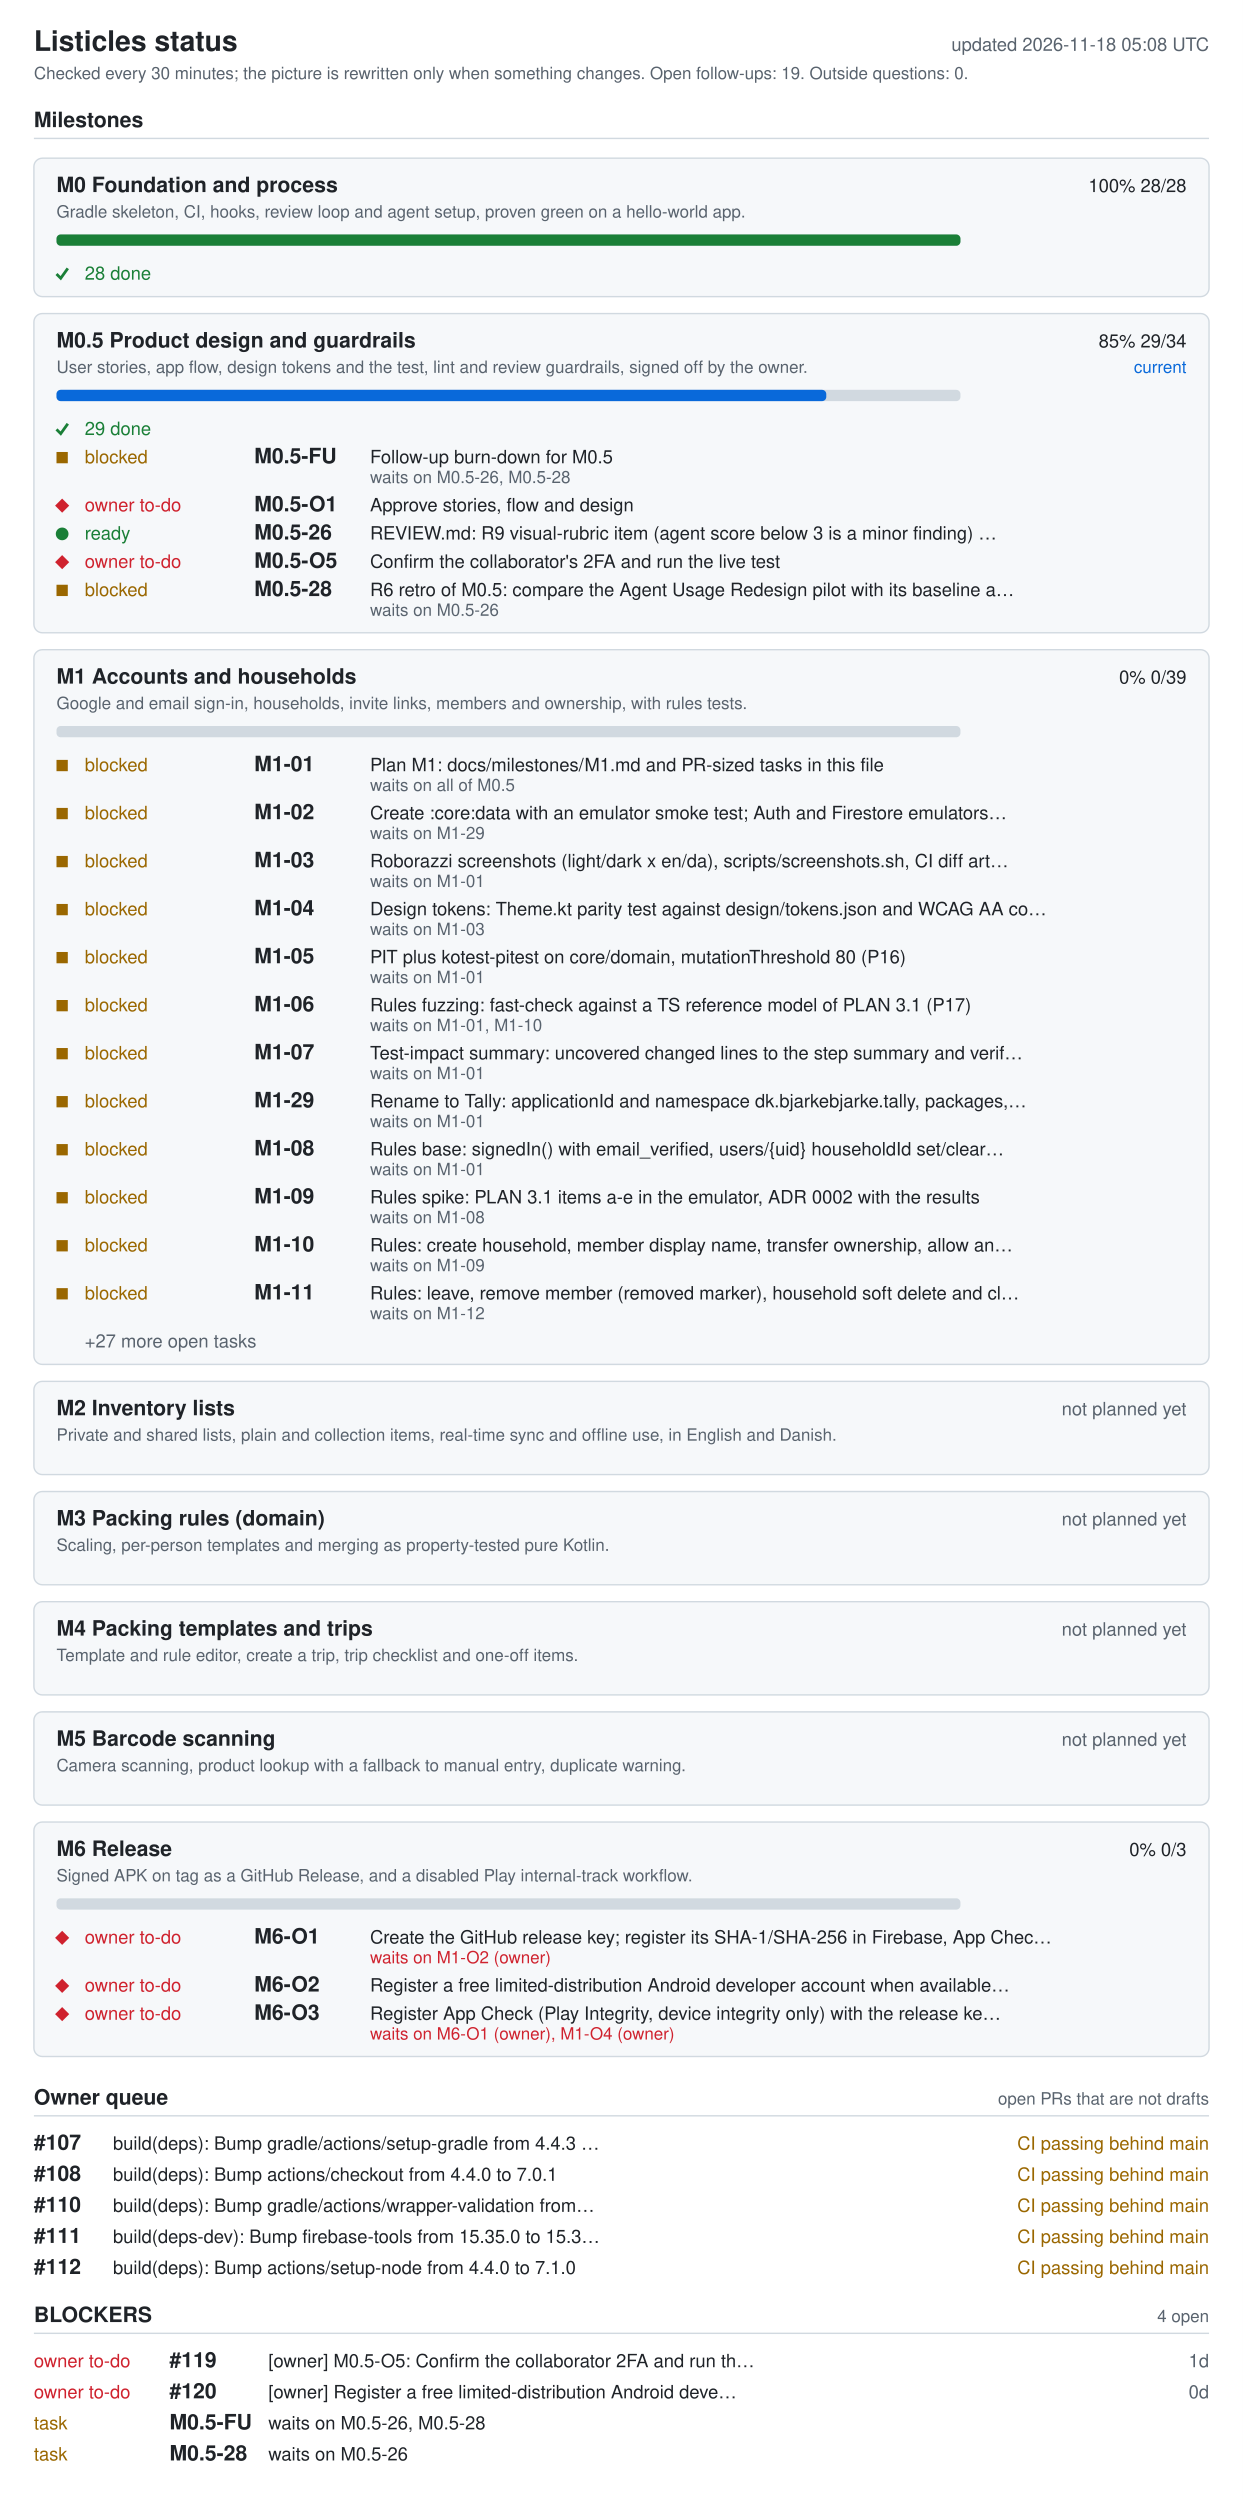
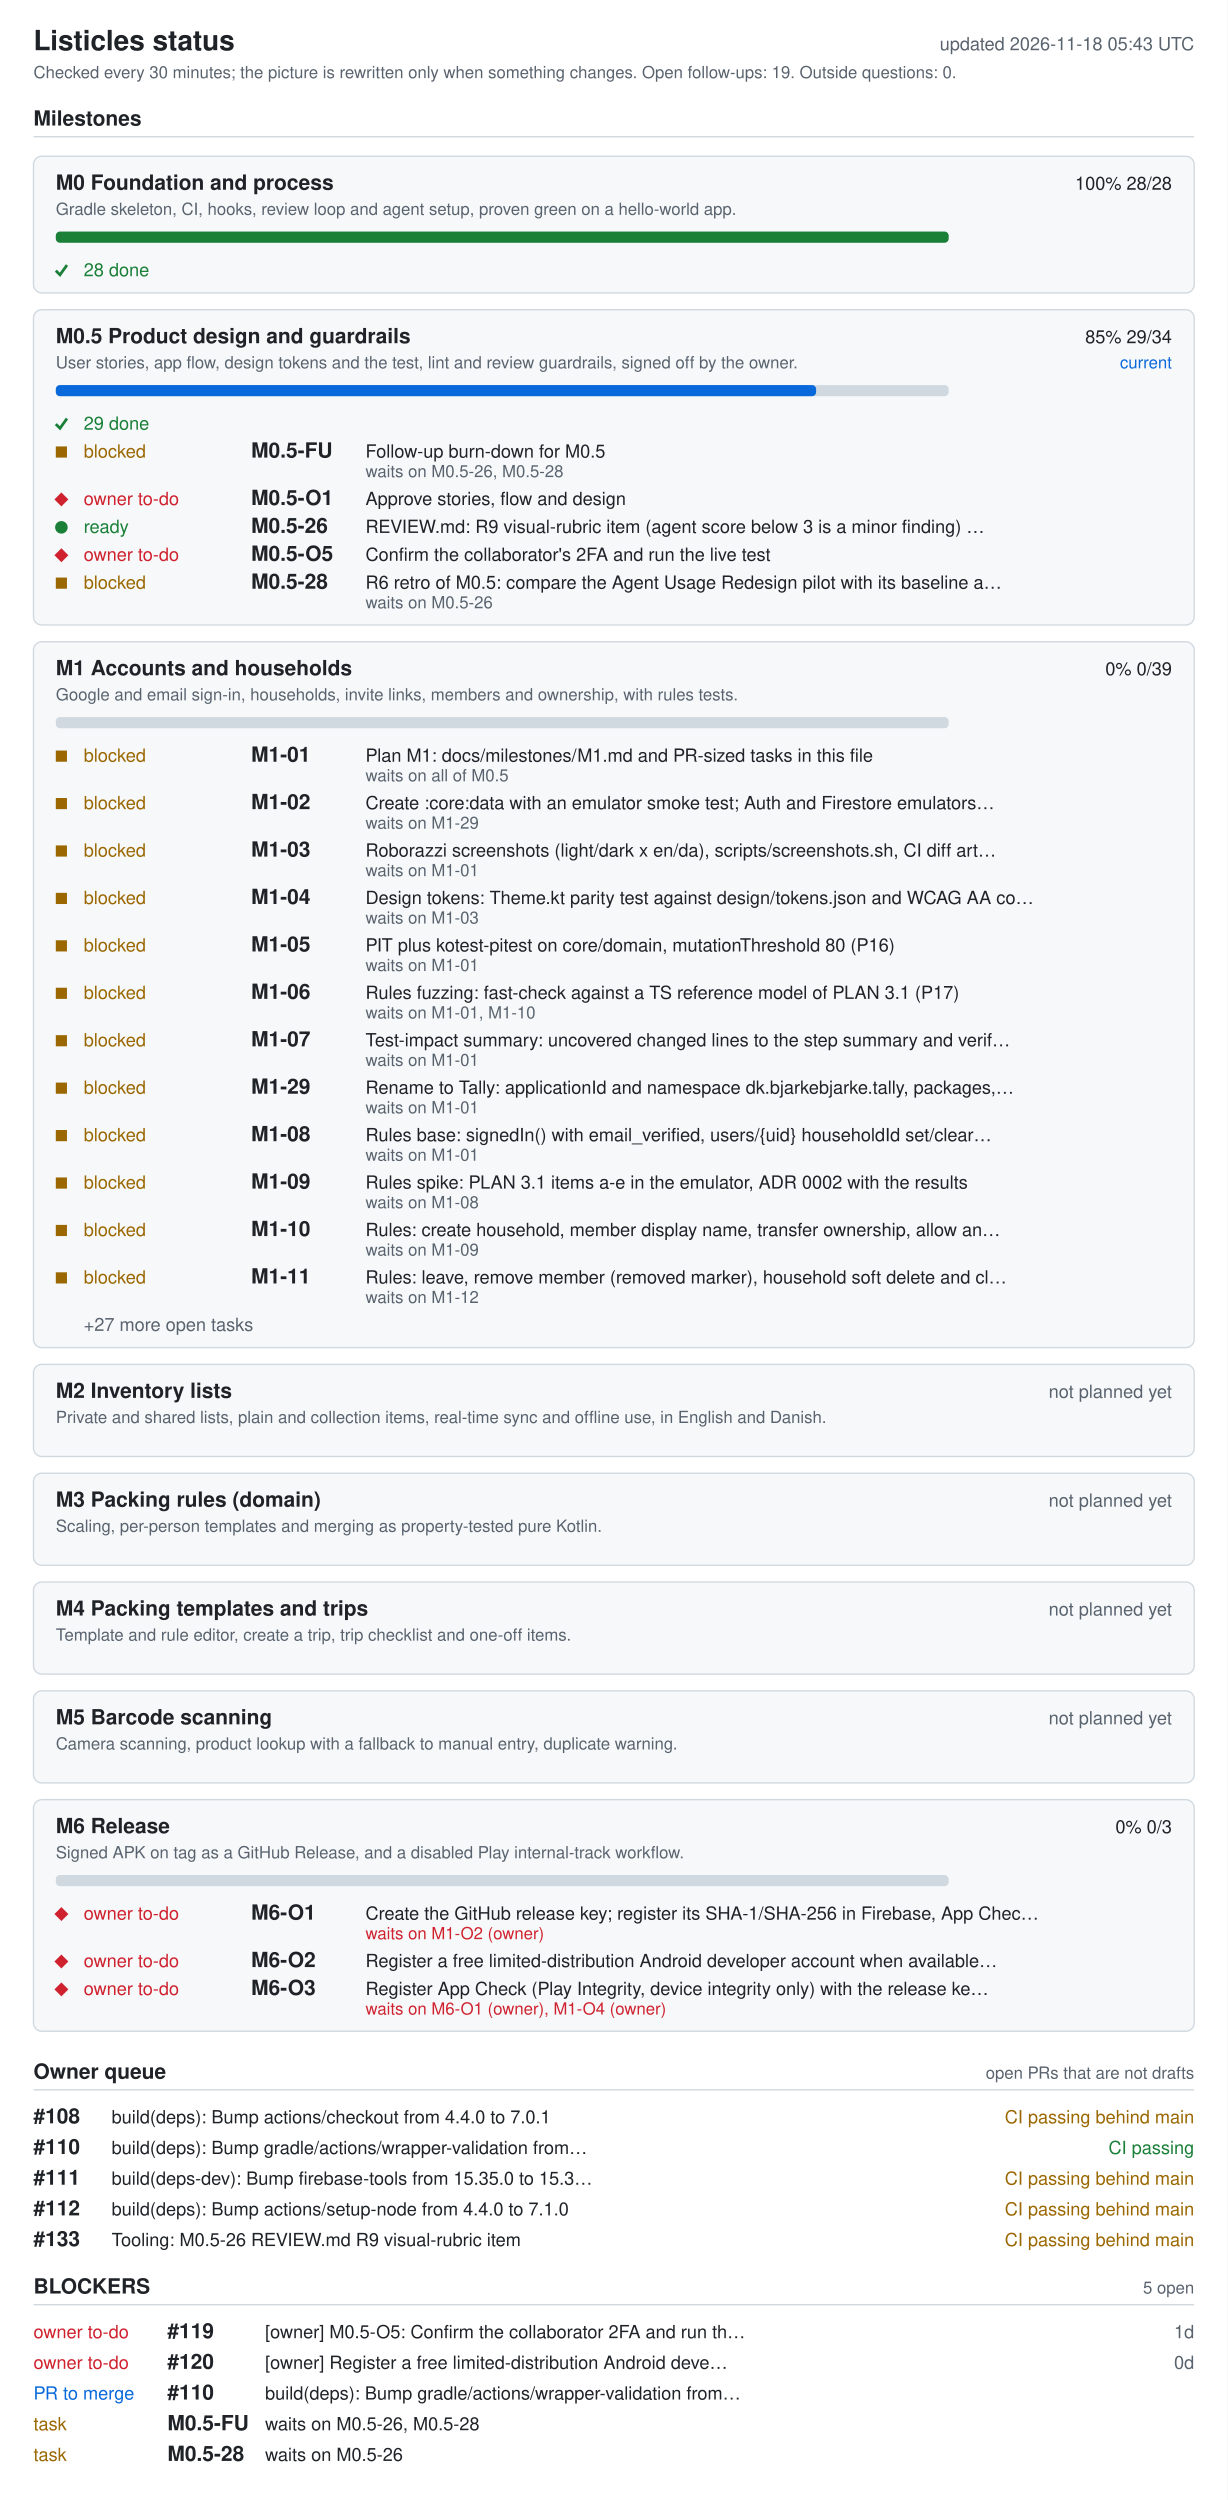
- <svg xmlns="http://www.w3.org/2000/svg" width="880" height="1770" viewBox="0 0 880 1770" role="img" aria-labelledby="ti de">
+ <svg xmlns="http://www.w3.org/2000/svg" width="880" height="1792" viewBox="0 0 880 1792" role="img" aria-labelledby="ti de">
  <style>.bg{fill:#fff}.card{fill:#f6f8fa}rect.card{stroke:#d1d9e0}.tick{stroke:#1a7f37;fill:none;stroke-width:2}.fg{fill:#1f2328}.muted{fill:#59636e}.track{fill:#d1d9e0}.bar{fill:#0969da}.full{fill:#1a7f37}.ok{fill:#1a7f37}.info{fill:#0969da}.warn{fill:#9a6700}.bad{fill:#cf222e}.rule{stroke:#d1d9e0}text{font-family:-apple-system,BlinkMacSystemFont,'Segoe UI',Helvetica,Arial,sans-serif;font-size:13px}.h{font-size:15px;font-weight:600}.t{font-size:20px;font-weight:600}.s{font-size:12px}@media (prefers-color-scheme: dark){.bg{fill:#0d1117}.card{fill:#161b22}rect.card{stroke:#30363d}.tick{stroke:#3fb950}.fg{fill:#e6edf3}.muted{fill:#9198a1}.track{fill:#30363d}.bar{fill:#4493f8}.full{fill:#3fb950}.ok{fill:#3fb950}.info{fill:#4493f8}.warn{fill:#d29922}.bad{fill:#f85149}.rule{stroke:#30363d}}</style>
-   <rect width="880" height="1770" class="bg" />
+   <rect width="880" height="1792" class="bg" />
  <text x="24" y="36" class="fg t">Listicles status</text>
-   <text x="856" y="36" class="muted" text-anchor="end" id="generated">updated 2026-11-18 05:08 UTC</text>
+   <text x="856" y="36" class="muted" text-anchor="end" id="generated">updated 2026-11-18 05:43 UTC</text>
  <text x="24" y="56" class="muted s">Checked every 30 minutes; the picture is rewritten only when something changes. Open follow-ups: 19. Outside questions: 0.</text>
  <text x="24" y="90" class="fg h">Milestones</text>
  <line x1="24" y1="98" x2="856" y2="98" class="rule" />
  <rect x="24" y="112" width="832" height="98" rx="6" class="card" />
  <text x="40" y="136" class="fg h">M0 Foundation and process</text>
  <text x="840" y="136" class="fg" text-anchor="end">100%  28/28</text>
  <text x="40" y="154" class="muted s">Gradle skeleton, CI, hooks, review loop and agent setup, proven green on a hello-world app.</text>
  <rect x="40" y="166" width="640" height="8" rx="3" class="track" />
  <rect x="40" y="166" width="640" height="8" rx="3" class="full" />
  <polyline points="40,194 43,197 48,190" class="tick mk-done" />
  <text x="60" y="198" class="ok">28 done</text>
  <rect x="24" y="222" width="832" height="226" rx="6" class="card" />
  <text x="40" y="246" class="fg h">M0.5 Product design and guardrails</text>
  <text x="840" y="246" class="fg" text-anchor="end">85%  29/34</text>
  <text x="840" y="264" class="info s" text-anchor="end">current</text>
  <text x="40" y="264" class="muted s">User stories, app flow, design tokens and the test, lint and review guardrails, signed off by the owner.</text>
  <rect x="40" y="276" width="640" height="8" rx="3" class="track" />
  <rect x="40" y="276" width="545" height="8" rx="3" class="bar" />
  <polyline points="40,304 43,307 48,300" class="tick mk-done" />
  <text x="60" y="308" class="ok">29 done</text>
  <rect x="40" y="320" width="8" height="8" class="warn mk-blocked" />
  <text x="60" y="328" class="warn">blocked</text>
  <text x="180" y="328" class="fg h">M0.5-FU</text>
  <text x="262" y="328" class="fg">Follow-up burn-down for M0.5</text>
  <text x="262" y="342" class="muted s">waits on M0.5-26, M0.5-28</text>
  <polygon points="39,358 44,353 49,358 44,363" class="bad mk-owner" />
  <text x="60" y="362" class="bad">owner to-do</text>
  <text x="180" y="362" class="fg h">M0.5-O1</text>
  <text x="262" y="362" class="fg">Approve stories, flow and design</text>
  <circle cx="44" cy="378" r="4.5" class="ok mk-ready" />
  <text x="60" y="382" class="ok">ready</text>
  <text x="180" y="382" class="fg h">M0.5-26</text>
  <text x="262" y="382" class="fg">REVIEW.md: R9 visual-rubric item (agent score below 3 is a minor finding) …</text>
  <polygon points="39,398 44,393 49,398 44,403" class="bad mk-owner" />
  <text x="60" y="402" class="bad">owner to-do</text>
  <text x="180" y="402" class="fg h">M0.5-O5</text>
  <text x="262" y="402" class="fg">Confirm the collaborator's 2FA and run the live test</text>
  <rect x="40" y="414" width="8" height="8" class="warn mk-blocked" />
  <text x="60" y="422" class="warn">blocked</text>
  <text x="180" y="422" class="fg h">M0.5-28</text>
  <text x="262" y="422" class="fg">R6 retro of M0.5: compare the Agent Usage Redesign pilot with its baseline a…</text>
  <text x="262" y="436" class="muted s">waits on M0.5-26</text>
  <rect x="24" y="460" width="832" height="506" rx="6" class="card" />
  <text x="40" y="484" class="fg h">M1 Accounts and households</text>
  <text x="840" y="484" class="fg" text-anchor="end">0%  0/39</text>
  <text x="40" y="502" class="muted s">Google and email sign-in, households, invite links, members and ownership, with rules tests.</text>
  <rect x="40" y="514" width="640" height="8" rx="3" class="track" />
  <rect x="40" y="538" width="8" height="8" class="warn mk-blocked" />
  <text x="60" y="546" class="warn">blocked</text>
  <text x="180" y="546" class="fg h">M1-01</text>
  <text x="262" y="546" class="fg">Plan M1: docs/milestones/M1.md and PR-sized tasks in this file</text>
  <text x="262" y="560" class="muted s">waits on all of M0.5</text>
  <rect x="40" y="572" width="8" height="8" class="warn mk-blocked" />
  <text x="60" y="580" class="warn">blocked</text>
  <text x="180" y="580" class="fg h">M1-02</text>
  <text x="262" y="580" class="fg">Create :core:data with an emulator smoke test; Auth and Firestore emulators…</text>
  <text x="262" y="594" class="muted s">waits on M1-29</text>
  <rect x="40" y="606" width="8" height="8" class="warn mk-blocked" />
  <text x="60" y="614" class="warn">blocked</text>
  <text x="180" y="614" class="fg h">M1-03</text>
  <text x="262" y="614" class="fg">Roborazzi screenshots (light/dark x en/da), scripts/screenshots.sh, CI diff art…</text>
  <text x="262" y="628" class="muted s">waits on M1-01</text>
  <rect x="40" y="640" width="8" height="8" class="warn mk-blocked" />
  <text x="60" y="648" class="warn">blocked</text>
  <text x="180" y="648" class="fg h">M1-04</text>
  <text x="262" y="648" class="fg">Design tokens: Theme.kt parity test against design/tokens.json and WCAG AA co…</text>
  <text x="262" y="662" class="muted s">waits on M1-03</text>
  <rect x="40" y="674" width="8" height="8" class="warn mk-blocked" />
  <text x="60" y="682" class="warn">blocked</text>
  <text x="180" y="682" class="fg h">M1-05</text>
  <text x="262" y="682" class="fg">PIT plus kotest-pitest on core/domain, mutationThreshold 80 (P16)</text>
  <text x="262" y="696" class="muted s">waits on M1-01</text>
  <rect x="40" y="708" width="8" height="8" class="warn mk-blocked" />
  <text x="60" y="716" class="warn">blocked</text>
  <text x="180" y="716" class="fg h">M1-06</text>
  <text x="262" y="716" class="fg">Rules fuzzing: fast-check against a TS reference model of PLAN 3.1 (P17)</text>
  <text x="262" y="730" class="muted s">waits on M1-01, M1-10</text>
  <rect x="40" y="742" width="8" height="8" class="warn mk-blocked" />
  <text x="60" y="750" class="warn">blocked</text>
  <text x="180" y="750" class="fg h">M1-07</text>
  <text x="262" y="750" class="fg">Test-impact summary: uncovered changed lines to the step summary and verif…</text>
  <text x="262" y="764" class="muted s">waits on M1-01</text>
  <rect x="40" y="776" width="8" height="8" class="warn mk-blocked" />
  <text x="60" y="784" class="warn">blocked</text>
  <text x="180" y="784" class="fg h">M1-29</text>
  <text x="262" y="784" class="fg">Rename to Tally: applicationId and namespace dk.bjarkebjarke.tally, packages,…</text>
  <text x="262" y="798" class="muted s">waits on M1-01</text>
  <rect x="40" y="810" width="8" height="8" class="warn mk-blocked" />
  <text x="60" y="818" class="warn">blocked</text>
  <text x="180" y="818" class="fg h">M1-08</text>
  <text x="262" y="818" class="fg">Rules base: signedIn() with email_verified, users/{uid} householdId set/clear…</text>
  <text x="262" y="832" class="muted s">waits on M1-01</text>
  <rect x="40" y="844" width="8" height="8" class="warn mk-blocked" />
  <text x="60" y="852" class="warn">blocked</text>
  <text x="180" y="852" class="fg h">M1-09</text>
  <text x="262" y="852" class="fg">Rules spike: PLAN 3.1 items a-e in the emulator, ADR 0002 with the results</text>
  <text x="262" y="866" class="muted s">waits on M1-08</text>
  <rect x="40" y="878" width="8" height="8" class="warn mk-blocked" />
  <text x="60" y="886" class="warn">blocked</text>
  <text x="180" y="886" class="fg h">M1-10</text>
  <text x="262" y="886" class="fg">Rules: create household, member display name, transfer ownership, allow an…</text>
  <text x="262" y="900" class="muted s">waits on M1-09</text>
  <rect x="40" y="912" width="8" height="8" class="warn mk-blocked" />
  <text x="60" y="920" class="warn">blocked</text>
  <text x="180" y="920" class="fg h">M1-11</text>
  <text x="262" y="920" class="fg">Rules: leave, remove member (removed marker), household soft delete and cl…</text>
  <text x="262" y="934" class="muted s">waits on M1-12</text>
  <text x="60" y="954" class="muted">+27 more open tasks</text>
  <rect x="24" y="978" width="832" height="66" rx="6" class="card" />
  <text x="40" y="1002" class="fg h">M2 Inventory lists</text>
  <text x="840" y="1002" class="muted" text-anchor="end">not planned yet</text>
  <text x="40" y="1020" class="muted s">Private and shared lists, plain and collection items, real-time sync and offline use, in English and Danish.</text>
  <rect x="24" y="1056" width="832" height="66" rx="6" class="card" />
  <text x="40" y="1080" class="fg h">M3 Packing rules (domain)</text>
  <text x="840" y="1080" class="muted" text-anchor="end">not planned yet</text>
  <text x="40" y="1098" class="muted s">Scaling, per-person templates and merging as property-tested pure Kotlin.</text>
  <rect x="24" y="1134" width="832" height="66" rx="6" class="card" />
  <text x="40" y="1158" class="fg h">M4 Packing templates and trips</text>
  <text x="840" y="1158" class="muted" text-anchor="end">not planned yet</text>
  <text x="40" y="1176" class="muted s">Template and rule editor, create a trip, trip checklist and one-off items.</text>
  <rect x="24" y="1212" width="832" height="66" rx="6" class="card" />
  <text x="40" y="1236" class="fg h">M5 Barcode scanning</text>
  <text x="840" y="1236" class="muted" text-anchor="end">not planned yet</text>
  <text x="40" y="1254" class="muted s">Camera scanning, product lookup with a fallback to manual entry, duplicate warning.</text>
  <rect x="24" y="1290" width="832" height="166" rx="6" class="card" />
  <text x="40" y="1314" class="fg h">M6 Release</text>
  <text x="840" y="1314" class="fg" text-anchor="end">0%  0/3</text>
  <text x="40" y="1332" class="muted s">Signed APK on tag as a GitHub Release, and a disabled Play internal-track workflow.</text>
  <rect x="40" y="1344" width="640" height="8" rx="3" class="track" />
  <polygon points="39,1372 44,1367 49,1372 44,1377" class="bad mk-owner" />
  <text x="60" y="1376" class="bad">owner to-do</text>
  <text x="180" y="1376" class="fg h">M6-O1</text>
  <text x="262" y="1376" class="fg">Create the GitHub release key; register its SHA-1/SHA-256 in Firebase, App Chec…</text>
  <text x="262" y="1390" class="bad s">waits on M1-O2 (owner)</text>
  <polygon points="39,1406 44,1401 49,1406 44,1411" class="bad mk-owner" />
  <text x="60" y="1410" class="bad">owner to-do</text>
  <text x="180" y="1410" class="fg h">M6-O2</text>
  <text x="262" y="1410" class="fg">Register a free limited-distribution Android developer account when available…</text>
  <polygon points="39,1426 44,1421 49,1426 44,1431" class="bad mk-owner" />
  <text x="60" y="1430" class="bad">owner to-do</text>
  <text x="180" y="1430" class="fg h">M6-O3</text>
  <text x="262" y="1430" class="fg">Register App Check (Play Integrity, device integrity only) with the release ke…</text>
  <text x="262" y="1444" class="bad s">waits on M6-O1 (owner), M1-O4 (owner)</text>
  <text x="24" y="1490" class="fg h">Owner queue</text>
  <text x="856" y="1490" class="muted s" text-anchor="end">open PRs that are not drafts</text>
  <line x1="24" y1="1498" x2="856" y2="1498" class="rule" />
-   <text x="24" y="1522" class="fg h">#107</text>
-   <text x="80" y="1522" class="fg">build(deps): Bump gradle/actions/setup-gradle from 4.4.3 …</text>
+   <text x="24" y="1522" class="fg h">#108</text>
+   <text x="80" y="1522" class="fg">build(deps): Bump actions/checkout from 4.4.0 to 7.0.1</text>
  <text x="856" y="1522" class="warn" text-anchor="end">CI passing  behind main</text>
-   <text x="24" y="1544" class="fg h">#108</text>
-   <text x="80" y="1544" class="fg">build(deps): Bump actions/checkout from 4.4.0 to 7.0.1</text>
-   <text x="856" y="1544" class="warn" text-anchor="end">CI passing  behind main</text>
-   <text x="24" y="1566" class="fg h">#110</text>
-   <text x="80" y="1566" class="fg">build(deps): Bump gradle/actions/wrapper-validation from…</text>
+   <text x="24" y="1544" class="fg h">#110</text>
+   <text x="80" y="1544" class="fg">build(deps): Bump gradle/actions/wrapper-validation from…</text>
+   <text x="856" y="1544" class="ok" text-anchor="end">CI passing</text>
+   <text x="24" y="1566" class="fg h">#111</text>
+   <text x="80" y="1566" class="fg">build(deps-dev): Bump firebase-tools from 15.35.0 to 15.3…</text>
  <text x="856" y="1566" class="warn" text-anchor="end">CI passing  behind main</text>
-   <text x="24" y="1588" class="fg h">#111</text>
-   <text x="80" y="1588" class="fg">build(deps-dev): Bump firebase-tools from 15.35.0 to 15.3…</text>
+   <text x="24" y="1588" class="fg h">#112</text>
+   <text x="80" y="1588" class="fg">build(deps): Bump actions/setup-node from 4.4.0 to 7.1.0</text>
  <text x="856" y="1588" class="warn" text-anchor="end">CI passing  behind main</text>
-   <text x="24" y="1610" class="fg h">#112</text>
-   <text x="80" y="1610" class="fg">build(deps): Bump actions/setup-node from 4.4.0 to 7.1.0</text>
+   <text x="24" y="1610" class="fg h">#133</text>
+   <text x="80" y="1610" class="fg">Tooling: M0.5-26 REVIEW.md R9 visual-rubric item</text>
  <text x="856" y="1610" class="warn" text-anchor="end">CI passing  behind main</text>
  <text x="24" y="1644" class="fg h">BLOCKERS</text>
-   <text x="856" y="1644" class="muted s" text-anchor="end">4 open</text>
+   <text x="856" y="1644" class="muted s" text-anchor="end">5 open</text>
  <line x1="24" y1="1652" x2="856" y2="1652" class="rule" />
  <text x="24" y="1676" class="bad">owner to-do</text>
  <text x="120" y="1676" class="fg h">#119</text>
  <text x="190" y="1676" class="fg">[owner] M0.5-O5: Confirm the collaborator 2FA and run th…</text>
  <text x="856" y="1676" class="muted" text-anchor="end">1d</text>
  <text x="24" y="1698" class="bad">owner to-do</text>
  <text x="120" y="1698" class="fg h">#120</text>
  <text x="190" y="1698" class="fg">[owner] Register a free limited-distribution Android deve…</text>
  <text x="856" y="1698" class="muted" text-anchor="end">0d</text>
-   <text x="24" y="1720" class="warn">task</text>
-   <text x="120" y="1720" class="fg h">M0.5-FU</text>
-   <text x="190" y="1720" class="fg">waits on M0.5-26, M0.5-28</text>
+   <text x="24" y="1720" class="info">PR to merge</text>
+   <text x="120" y="1720" class="fg h">#110</text>
+   <text x="190" y="1720" class="fg">build(deps): Bump gradle/actions/wrapper-validation from…</text>
  <text x="24" y="1742" class="warn">task</text>
-   <text x="120" y="1742" class="fg h">M0.5-28</text>
-   <text x="190" y="1742" class="fg">waits on M0.5-26</text>
+   <text x="120" y="1742" class="fg h">M0.5-FU</text>
+   <text x="190" y="1742" class="fg">waits on M0.5-26, M0.5-28</text>
+   <text x="24" y="1764" class="warn">task</text>
+   <text x="120" y="1764" class="fg h">M0.5-28</text>
+   <text x="190" y="1764" class="fg">waits on M0.5-26</text>
</svg>
